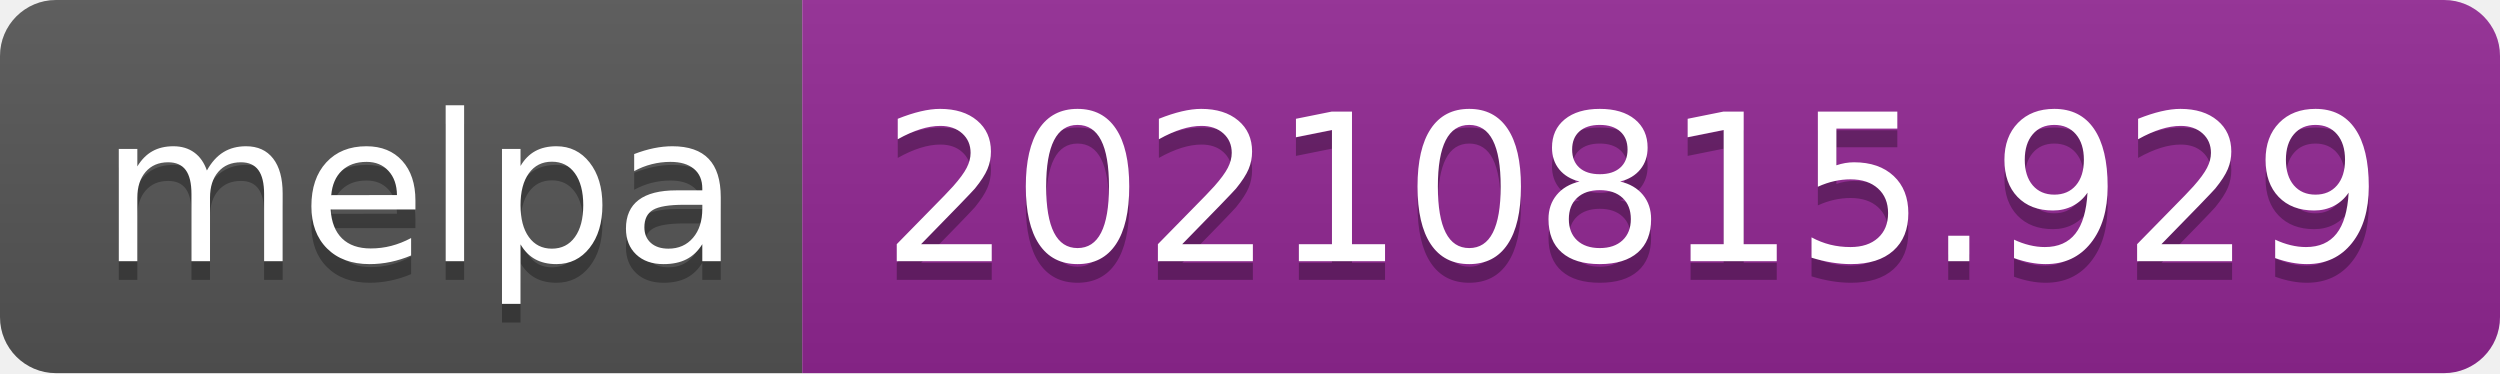
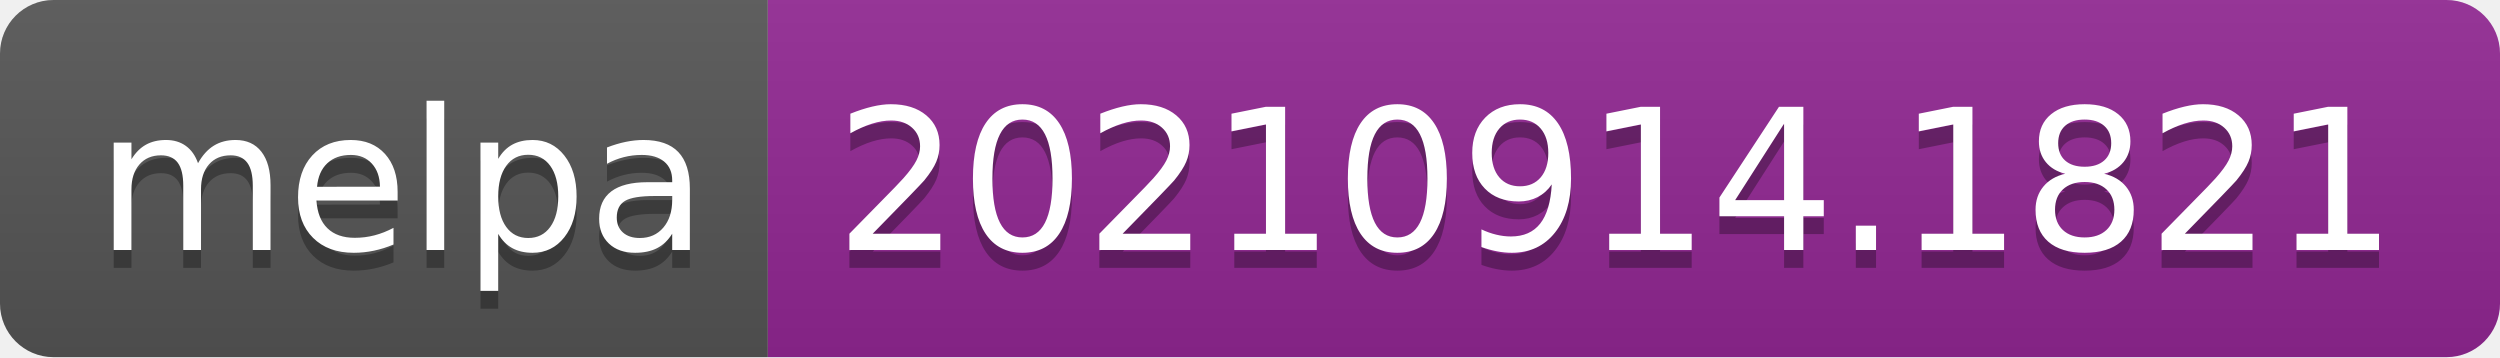
- <svg xmlns="http://www.w3.org/2000/svg" width="134" height="20" role="img" aria-label="melpa: 20210815.929">
+ <svg xmlns="http://www.w3.org/2000/svg" width="140" height="20" role="img" aria-label="melpa: 20210914.1821">
  <linearGradient id="s" x2="0" y2="100%">
    <stop offset="0" stop-color="#bbb" stop-opacity=".1" />
    <stop offset="1" stop-opacity=".1" />
  </linearGradient>
  <clipPath id="r">
-     <rect width="134" height="20" rx="3" fill="#fff" />
+     <rect width="140" height="20" rx="3" fill="#fff" />
  </clipPath>
  <g clip-path="url(#r)">
    <rect width="43" height="20" fill="#555" />
-     <rect x="43" width="91" height="20" fill="#922793" />
-     <rect width="134" height="20" fill="url(#s)" />
+     <rect x="43" width="97" height="20" fill="#922793" />
+     <rect width="140" height="20" fill="url(#s)" />
  </g>
  <g fill="#fff" text-anchor="middle" font-family="Verdana,Geneva,DejaVu Sans,sans-serif" text-rendering="geometricPrecision" font-size="110">
    <text aria-hidden="true" x="225" y="150" fill="#010101" fill-opacity=".3" transform="scale(.1)" textLength="330">melpa</text>
    <text x="225" y="140" transform="scale(.1)" fill="#fff" textLength="330">melpa</text>
-     <text aria-hidden="true" x="875" y="150" fill="#010101" fill-opacity=".3" transform="scale(.1)" textLength="810">20210815.929</text>
-     <text x="875" y="140" transform="scale(.1)" fill="#fff" textLength="810">20210815.929</text>
+     <text aria-hidden="true" x="905" y="150" fill="#010101" fill-opacity=".3" transform="scale(.1)" textLength="870">20210914.1821</text>
+     <text x="905" y="140" transform="scale(.1)" fill="#fff" textLength="870">20210914.1821</text>
  </g>
</svg>
